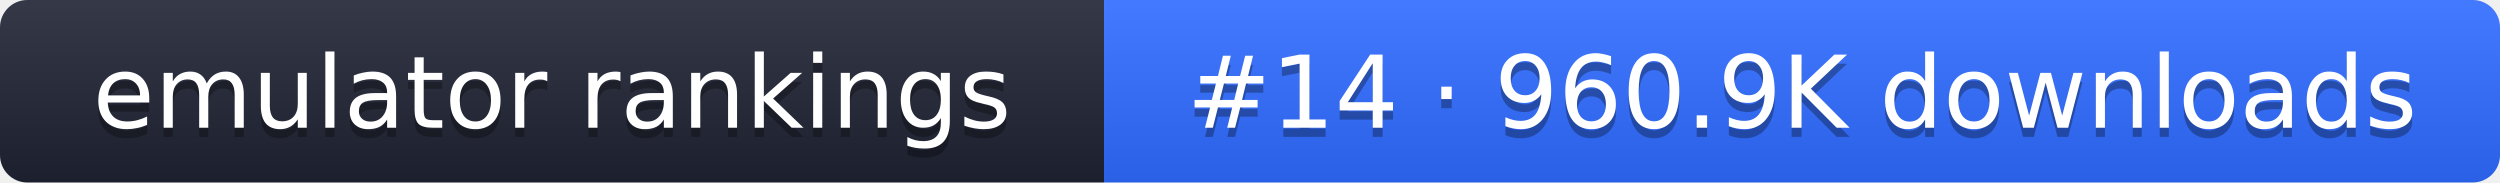
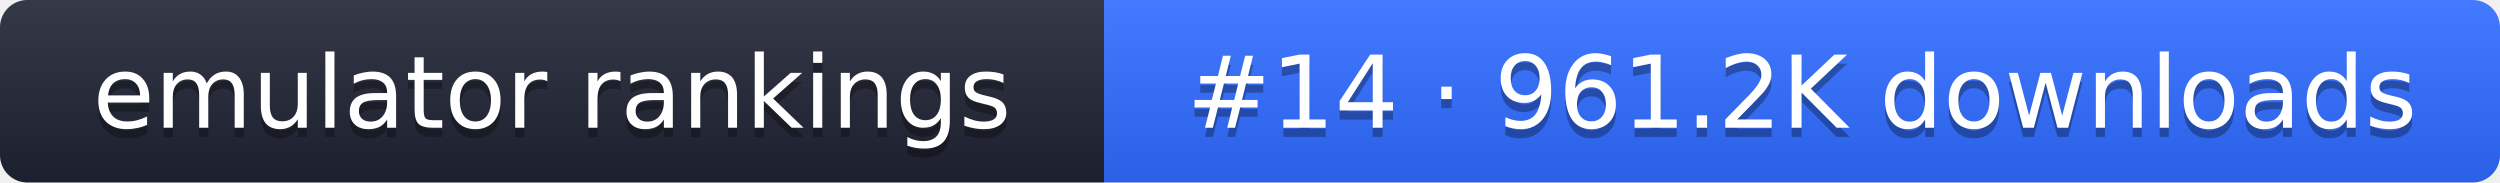
- <svg xmlns="http://www.w3.org/2000/svg" width="274" height="20" role="img" aria-label="emulator rankings: #14 · 960.9K downloads">
+ <svg xmlns="http://www.w3.org/2000/svg" width="274" height="20" role="img" aria-label="emulator rankings: #14 · 961.2K downloads">
  <linearGradient id="g" x2="0" y2="100%">
    <stop offset="0" stop-color="#fff" stop-opacity=".1" />
    <stop offset="1" stop-opacity=".1" />
  </linearGradient>
  <clipPath id="r">
    <rect width="274" height="20" rx="3" fill="#fff" />
  </clipPath>
  <g clip-path="url(#r)">
    <rect width="121" height="20" fill="#1f2433" />
    <rect x="121" width="153" height="20" fill="#2f6bff" />
    <rect width="274" height="20" fill="url(#g)" />
  </g>
  <g fill="#fff" text-anchor="middle" font-family="Verdana,DejaVu Sans,sans-serif" font-size="11">
    <text x="60.5" y="15" fill="#010101" fill-opacity=".3">emulator rankings</text>
    <text x="60.5" y="14">emulator rankings</text>
-     <text x="197.5" y="15" fill="#010101" fill-opacity=".3">#14 · 960.9K downloads</text>
-     <text x="197.5" y="14">#14 · 960.9K downloads</text>
+     <text x="197.5" y="15" fill="#010101" fill-opacity=".3">#14 · 961.2K downloads</text>
+     <text x="197.5" y="14">#14 · 961.2K downloads</text>
  </g>
</svg>
